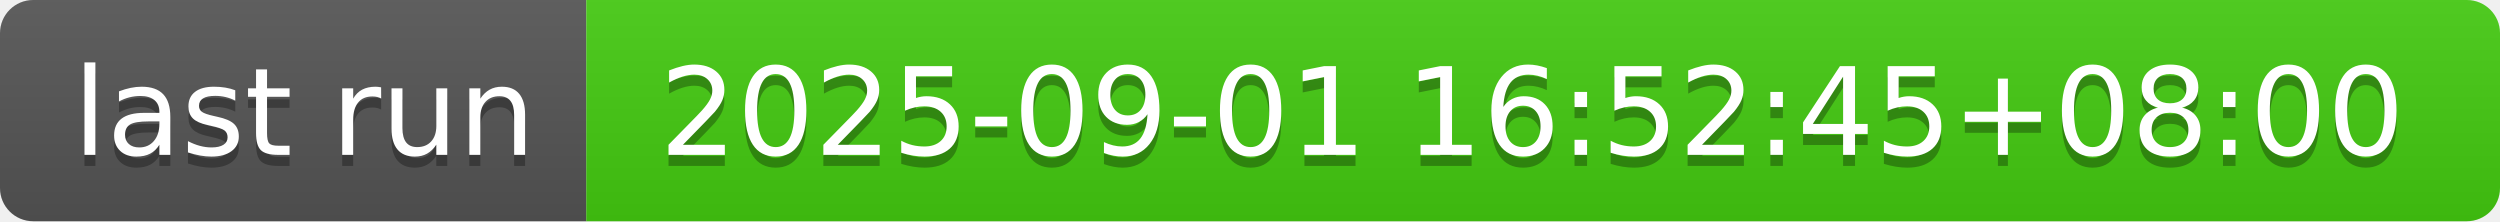
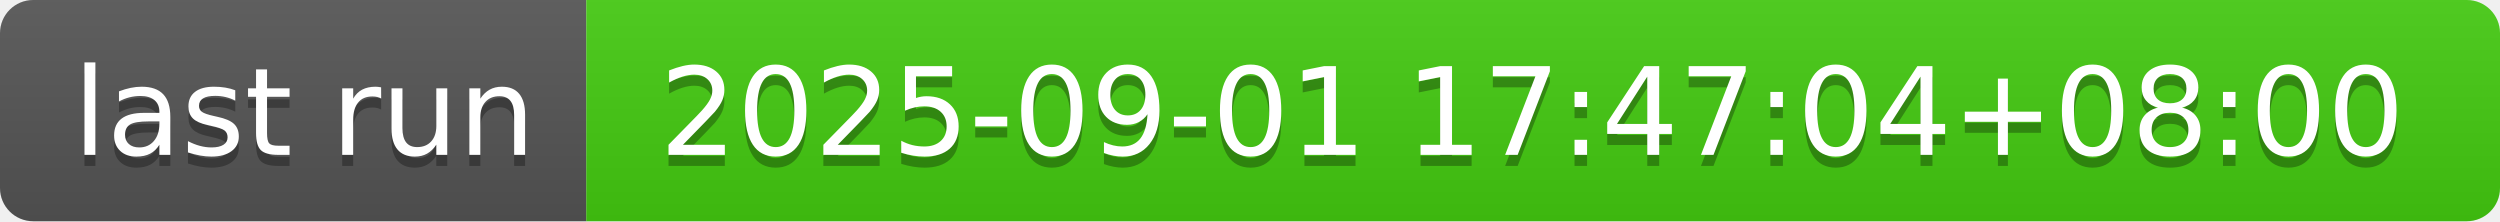
- <svg xmlns="http://www.w3.org/2000/svg" width="226" height="20" role="img" aria-label="last run: 2025-09-01 16:52:45+08:00">
+ <svg xmlns="http://www.w3.org/2000/svg" width="226" height="20" role="img" aria-label="last run: 2025-09-01 17:47:04+08:00">
  <linearGradient id="s" x2="0" y2="100%">
    <stop offset="0" stop-color="#bbb" stop-opacity=".1" />
    <stop offset="1" stop-opacity=".1" />
  </linearGradient>
  <clipPath id="r">
    <rect width="226" height="20" rx="3" fill="#fff" />
  </clipPath>
  <g clip-path="url(#r)">
    <rect width="53" height="20" fill="#555" />
    <rect x="53" width="173" height="20" fill="#4c1" />
    <rect width="226" height="20" fill="url(#s)" />
  </g>
  <g fill="#fff" text-anchor="middle" font-family="Verdana,Geneva,DejaVu Sans,sans-serif" text-rendering="geometricPrecision" font-size="110">
    <text aria-hidden="true" x="275" y="150" fill="#010101" fill-opacity=".3" transform="scale(.1)" textLength="430">last run</text>
    <text x="275" y="140" transform="scale(.1)" fill="#fff" textLength="430">last run</text>
-     <text aria-hidden="true" x="1385" y="150" fill="#010101" fill-opacity=".3" transform="scale(.1)" textLength="1630">2025-09-01 16:52:45+08:00</text>
-     <text x="1385" y="140" transform="scale(.1)" fill="#fff" textLength="1630">2025-09-01 16:52:45+08:00</text>
+     <text aria-hidden="true" x="1385" y="150" fill="#010101" fill-opacity=".3" transform="scale(.1)" textLength="1630">2025-09-01 17:47:04+08:00</text>
+     <text x="1385" y="140" transform="scale(.1)" fill="#fff" textLength="1630">2025-09-01 17:47:04+08:00</text>
  </g>
</svg>
